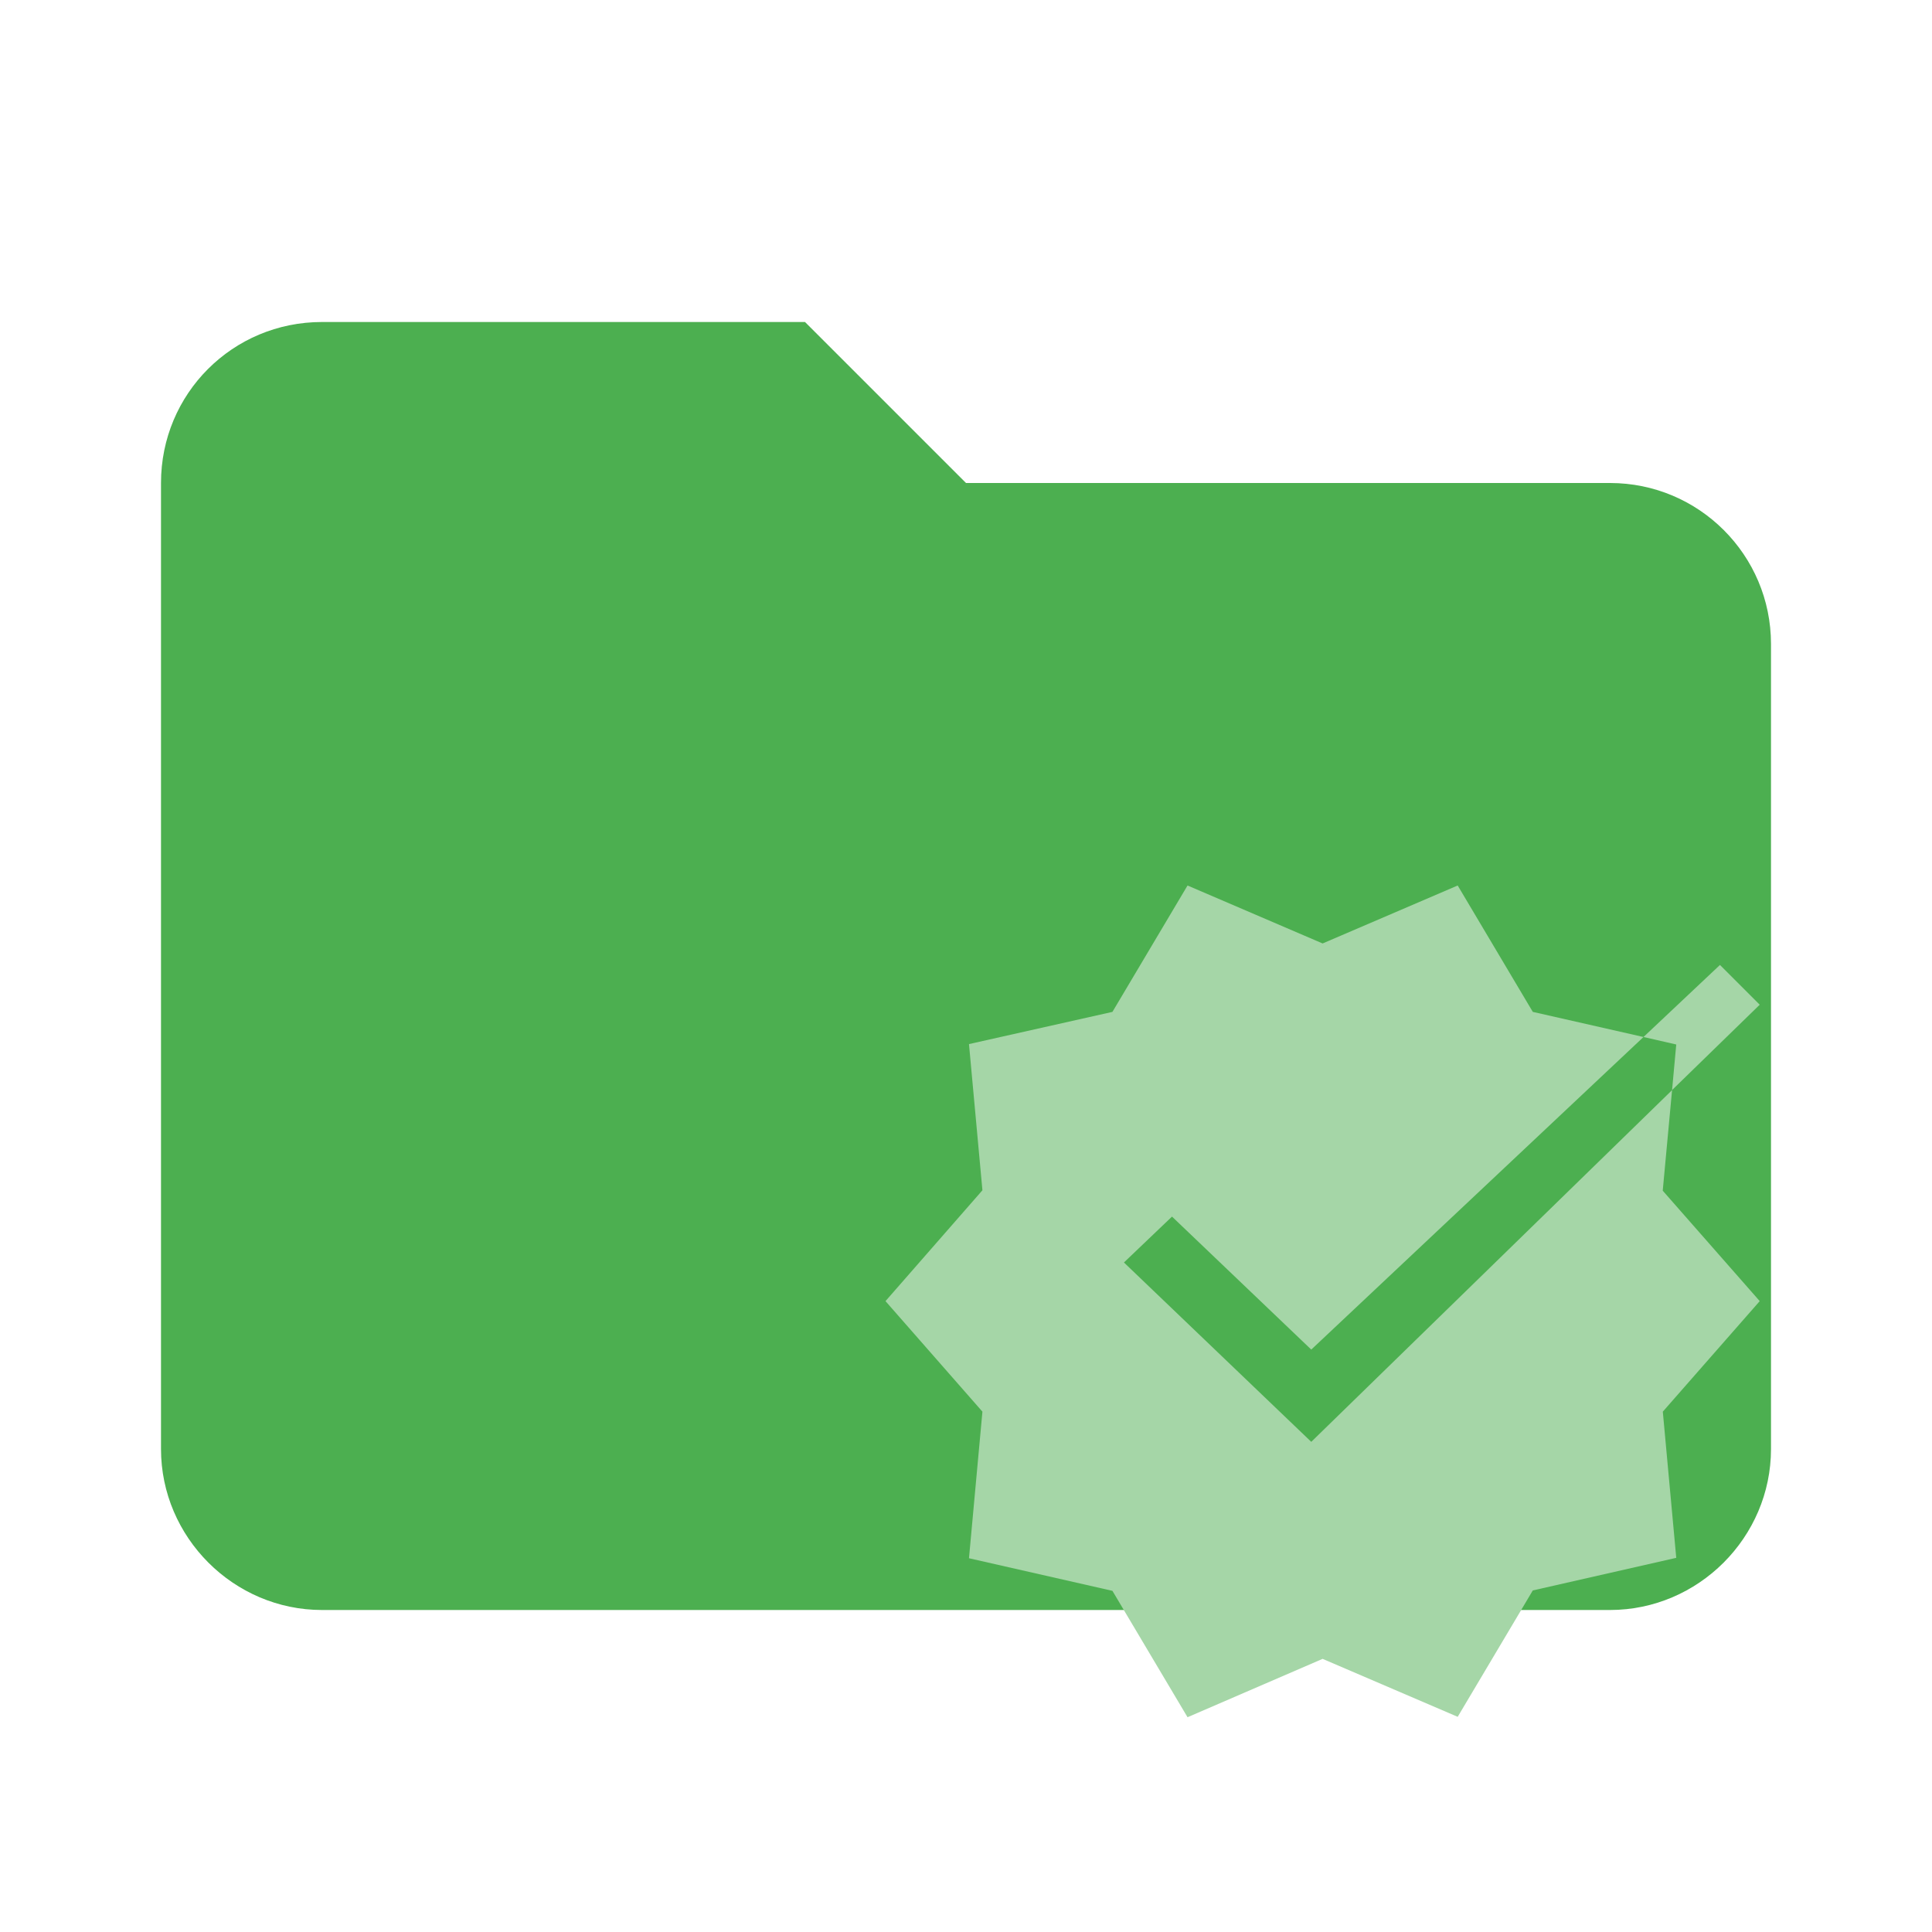
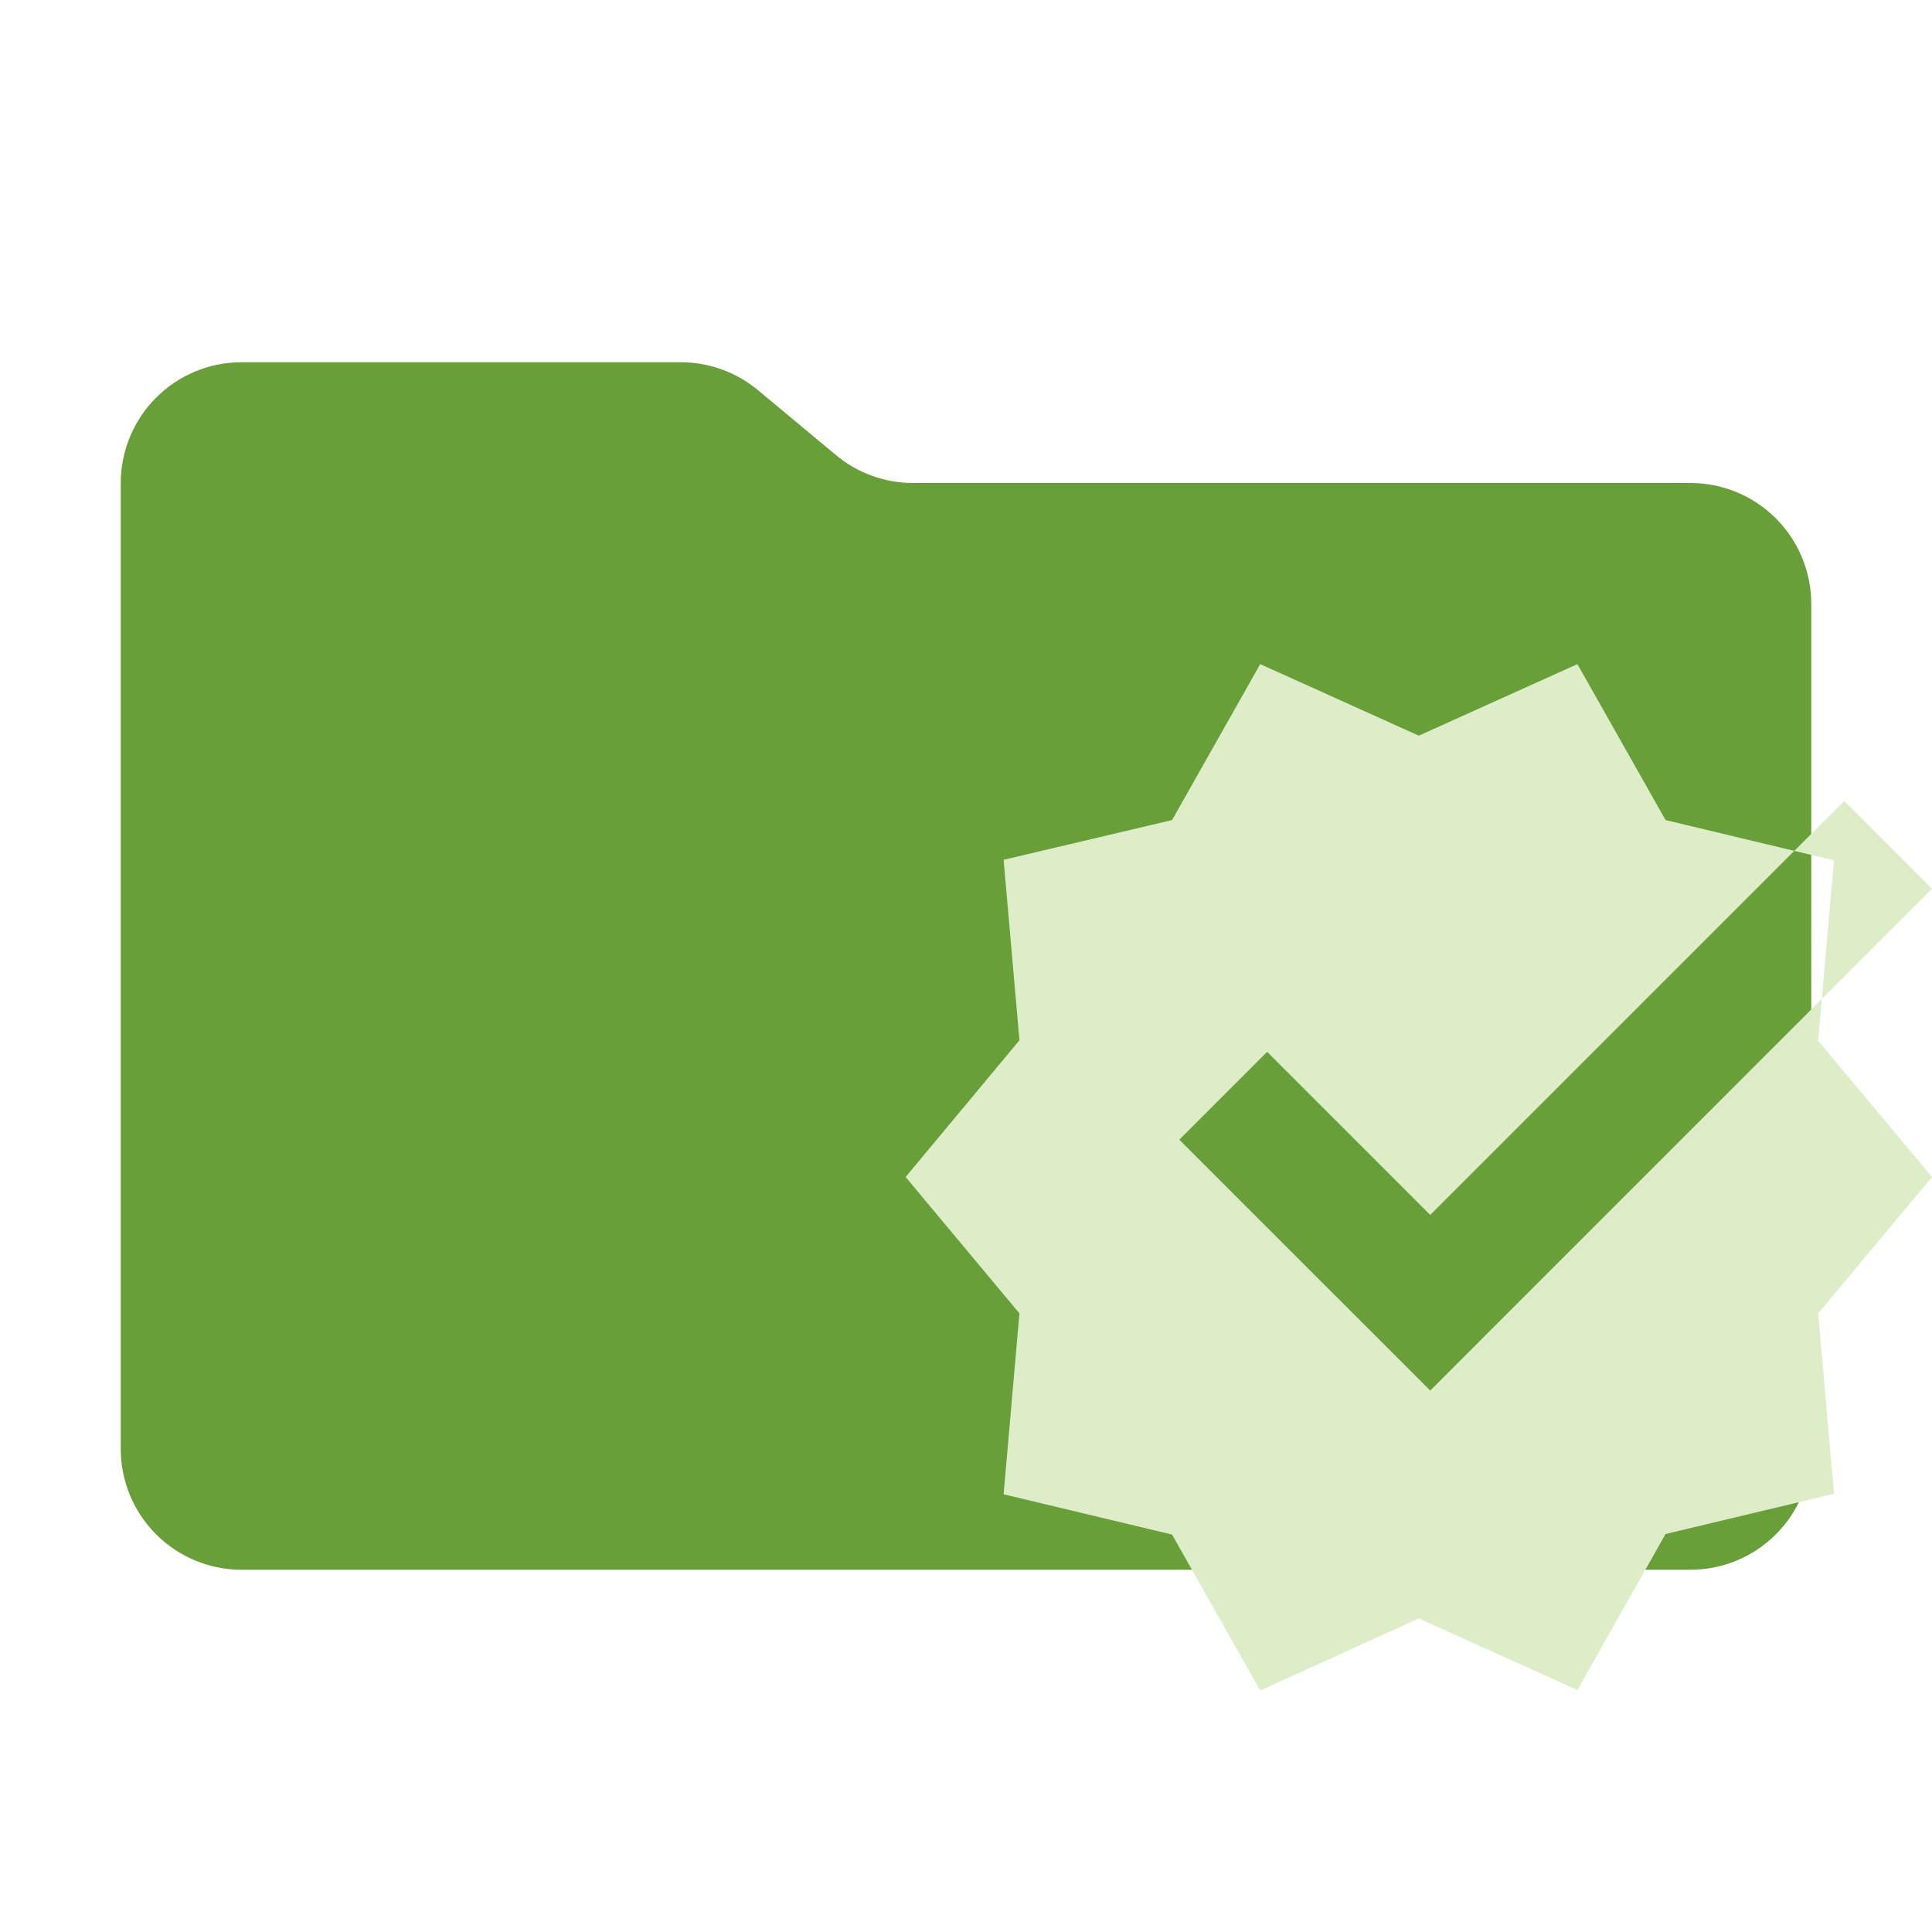
- <svg xmlns="http://www.w3.org/2000/svg" viewBox="0 0 24 24" fill="none">
-   <path fill="#4CAF50" d="M10 4H4c-1.11 0-2 .89-2 2v12c0 1.097.903 2 2 2h16c1.097 0 2-.903 2-2V8a2 2 0 0 0-2-2h-8l-2-2Z" />
-   <path fill="#A5D6A7" fill-rule="evenodd" d="m20.655 14.791 1.205 1.372-1.204 1.373.167 1.816-1.782.405-.933 1.57-1.678-.72-1.678.725-.933-1.57-1.782-.405.167-1.821L11 16.163l1.204-1.377-.167-1.816 1.782-.4.933-1.57 1.678.72 1.678-.72.933 1.57 1.375.312-4.127 3.883-1.73-1.652-.597.57 2.327 2.228 4.482-4.369-.116 1.25Zm.116-1.249.052-.567-.407-.093.95-.895.494.494-1.09 1.061Z" clip-rule="evenodd" />
+ <svg xmlns="http://www.w3.org/2000/svg" viewBox="0 0 32 32" fill="none">
+   <path d="M13.844 7.536L12.556 6.464C12.197 6.164 11.744 6 11.276 6H4C3.47 6 2.961 6.211 2.586 6.586C2.211 6.961 2 7.47 2 8V24C2 24.53 2.211 25.039 2.586 25.414C2.961 25.789 3.47 26 4 26H28C28.53 26 29.039 25.789 29.414 25.414C29.789 25.039 30 24.53 30 24V10C30 9.47 29.789 8.961 29.414 8.586C29.039 8.211 28.53 8 28 8H15.124C14.656 8 14.203 7.836 13.844 7.536Z" fill="#689F38" />
+   <path d="M27.587 13.583L29.719 14.093L23.689 20.123L20.988 17.422L19.533 18.877L23.689 23.032L30.174 16.546L30.113 17.237L32 19.495L30.115 21.754L30.377 24.742L27.587 25.408L26.127 27.992L23.5 26.807L20.873 28L19.413 25.417L16.623 24.75L16.885 21.754L15 19.495L16.885 17.23L16.623 14.241L19.413 13.583L20.873 11L23.5 12.185L26.127 11L27.587 13.583ZM32 14.721L30.174 16.546L30.377 14.25L29.719 14.093L30.546 13.267L32 14.721Z" fill="#DCEDC8" />
</svg>
